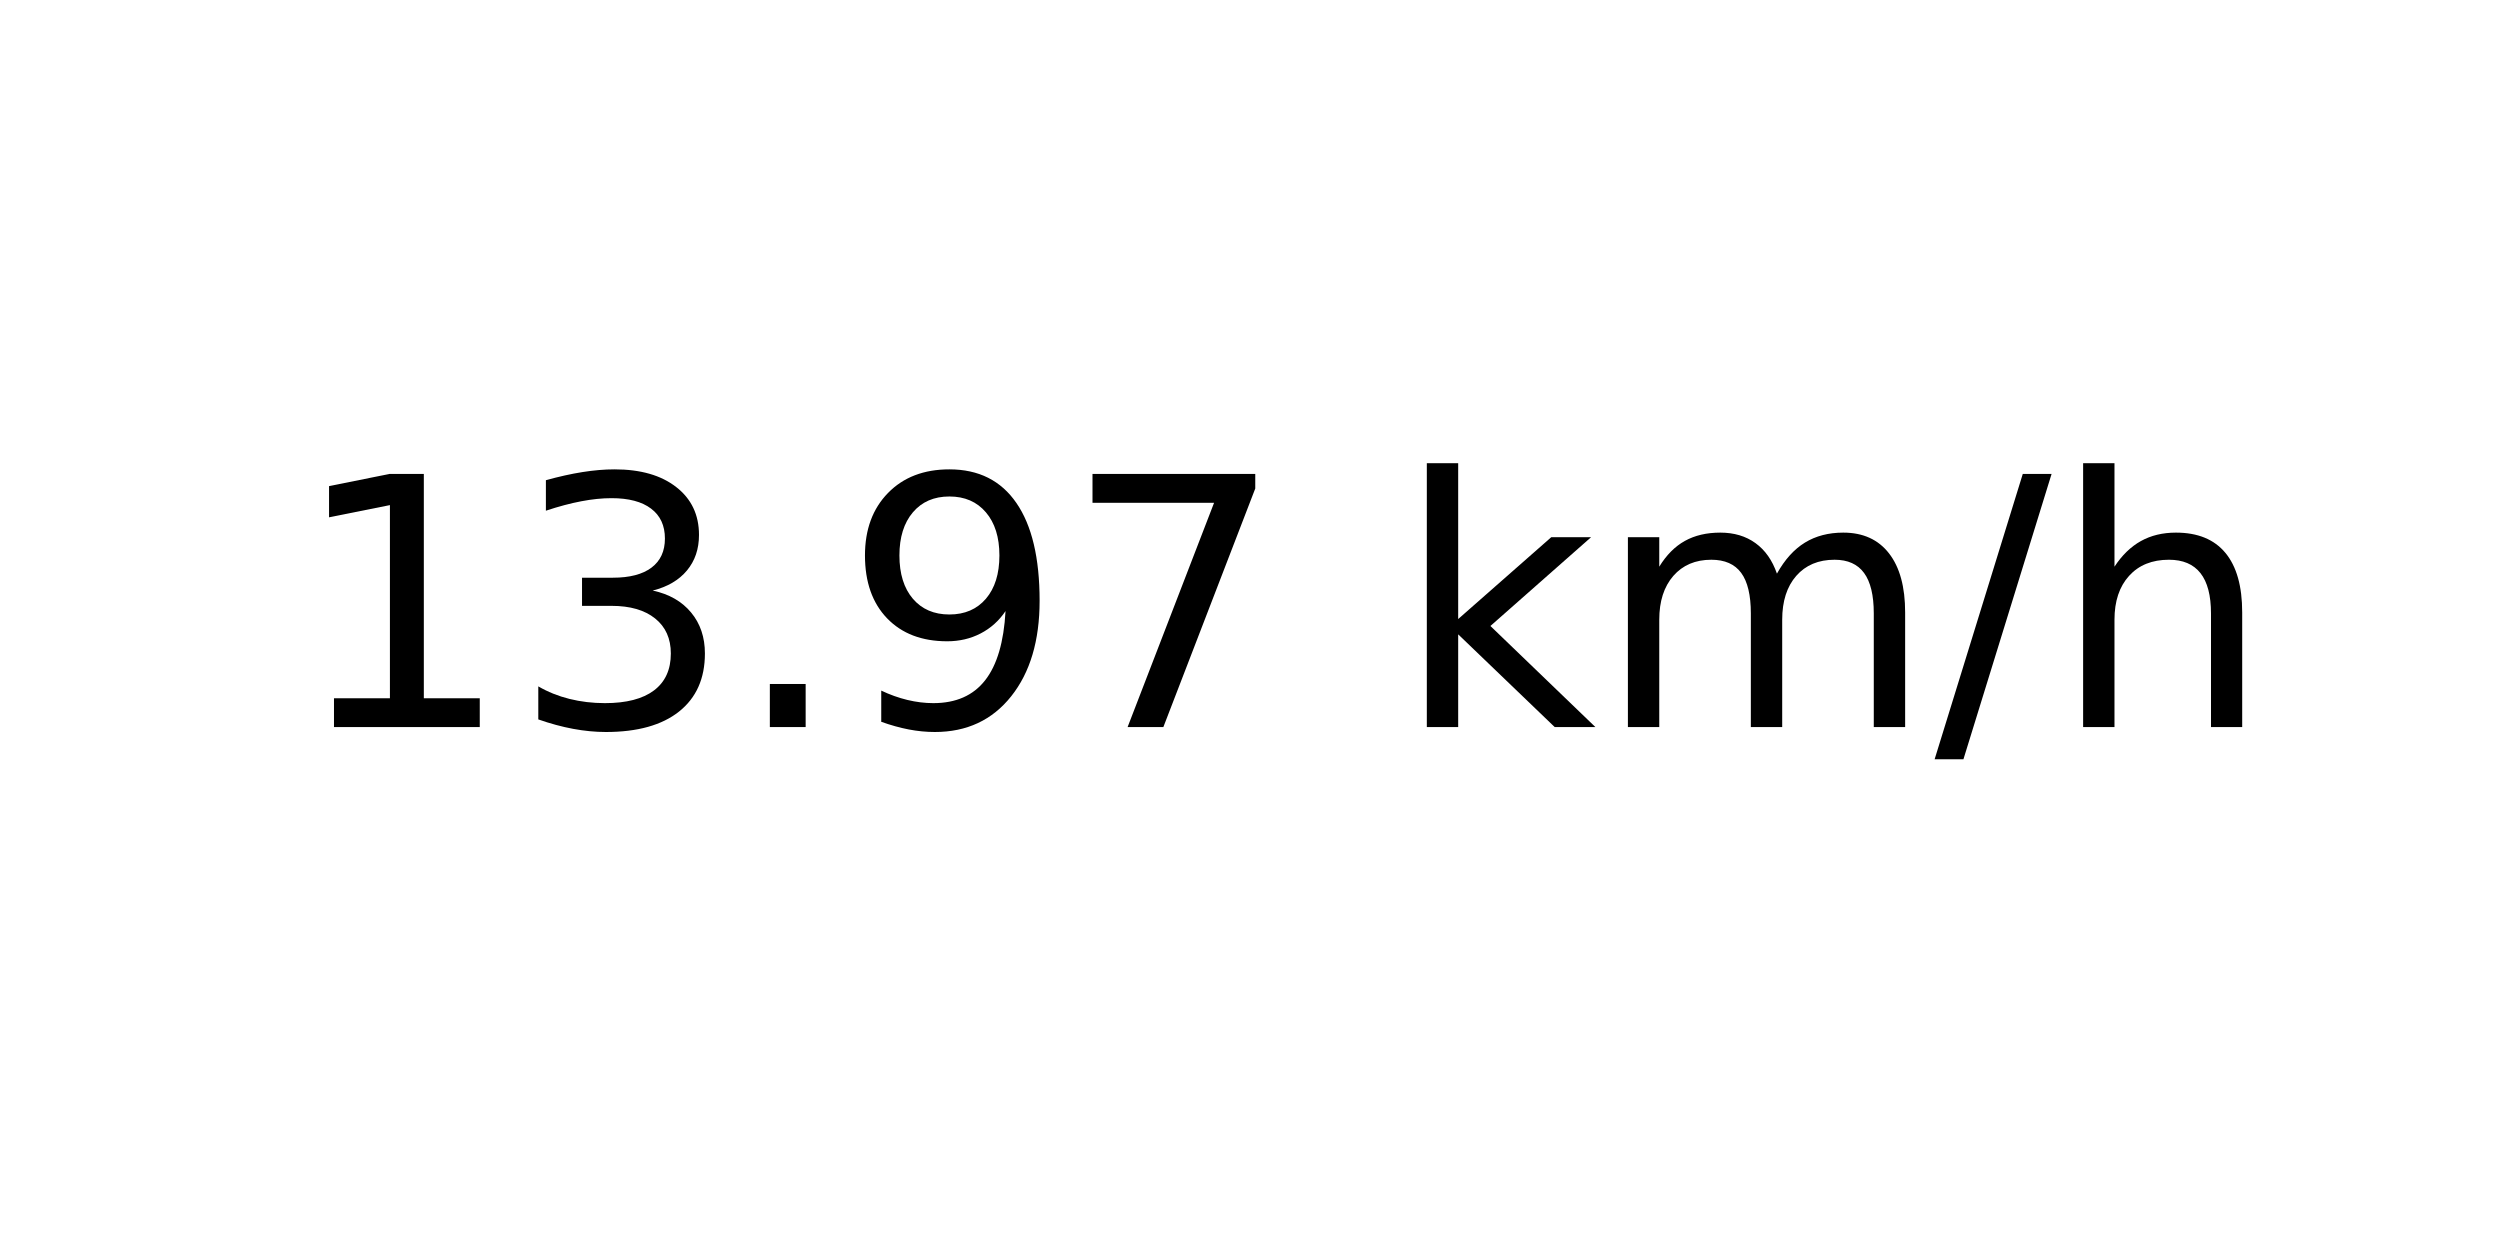
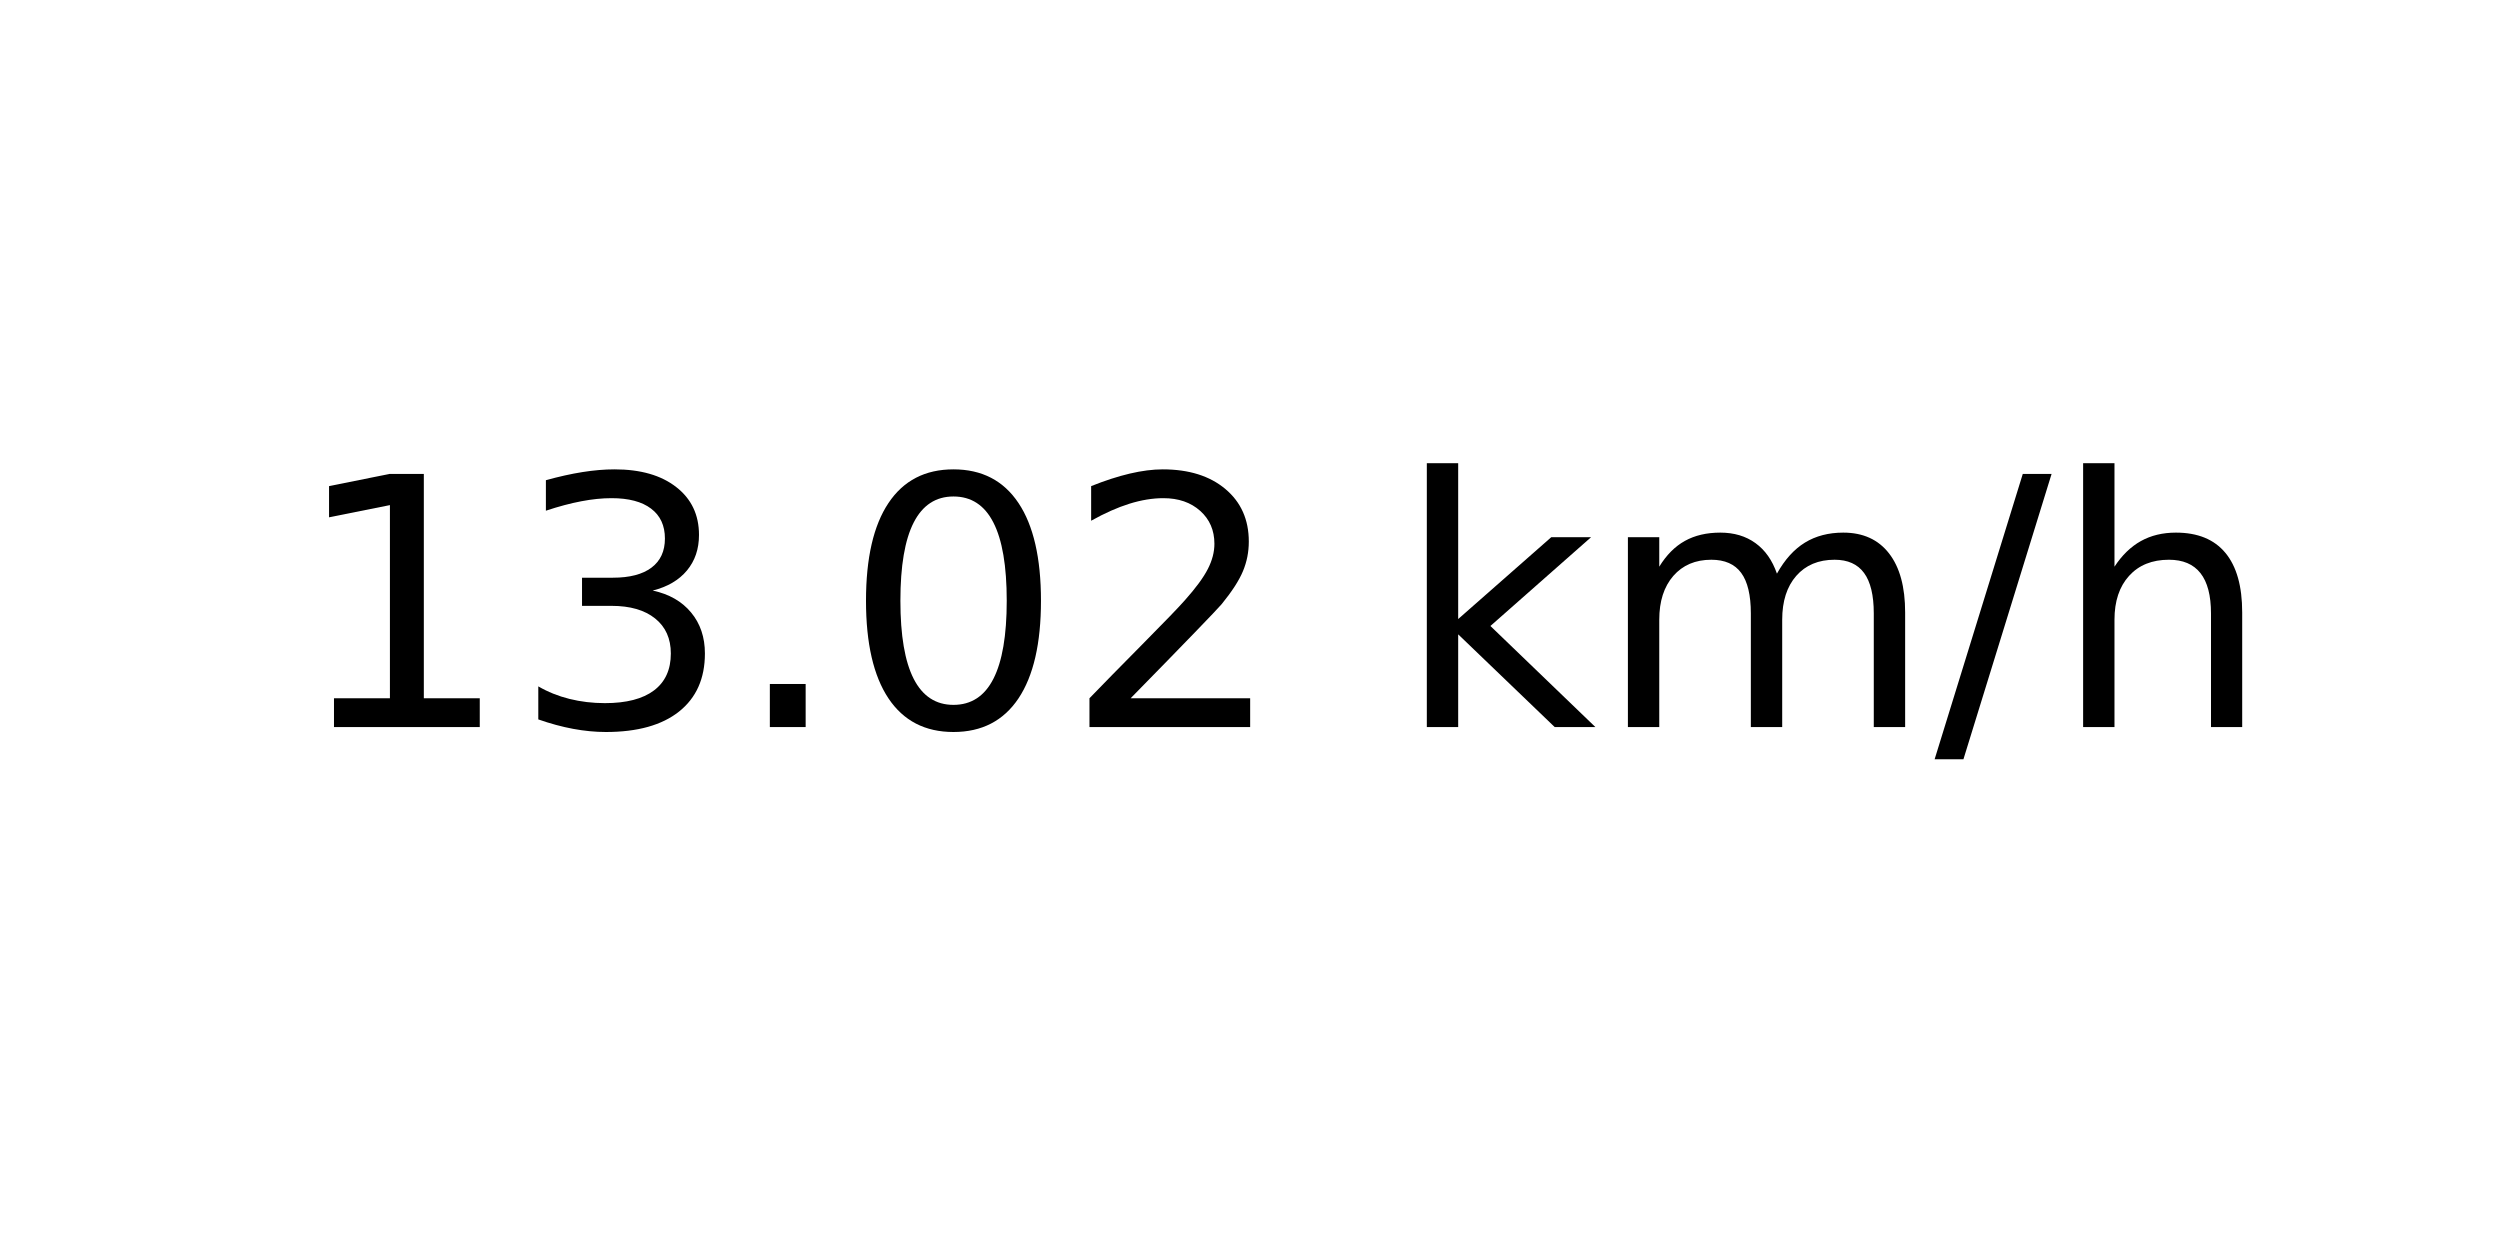
<svg xmlns="http://www.w3.org/2000/svg" xmlns:xlink="http://www.w3.org/1999/xlink" width="72pt" height="36pt" viewBox="0 0 72 36" version="1.1">
  <defs>
    <style type="text/css">*{stroke-linejoin: round; stroke-linecap: butt}</style>
  </defs>
  <g id="figure_1">
    <g id="axes_1">
      <g id="text_1">
        <g transform="translate(8.378125 20.93937) scale(0.1 -0.1)">
          <defs>
            <path id="DejaVuSans-31" d="M 794 531  L 1825 531  L 1825 4091  L 703 3866  L 703 4441  L 1819 4666  L 2450 4666  L 2450 531  L 3481 531  L 3481 0  L 794 0  L 794 531  z " transform="scale(0.015625)" />
            <path id="DejaVuSans-33" d="M 2597 2516  Q 3050 2419 3304 2112  Q 3559 1806 3559 1356  Q 3559 666 3084 287  Q 2609 -91 1734 -91  Q 1441 -91 1130 -33  Q 819 25 488 141  L 488 750  Q 750 597 1062 519  Q 1375 441 1716 441  Q 2309 441 2620 675  Q 2931 909 2931 1356  Q 2931 1769 2642 2001  Q 2353 2234 1838 2234  L 1294 2234  L 1294 2753  L 1863 2753  Q 2328 2753 2575 2939  Q 2822 3125 2822 3475  Q 2822 3834 2567 4026  Q 2313 4219 1838 4219  Q 1578 4219 1281 4162  Q 984 4106 628 3988  L 628 4550  Q 988 4650 1302 4700  Q 1616 4750 1894 4750  Q 2613 4750 3031 4423  Q 3450 4097 3450 3541  Q 3450 3153 3228 2886  Q 3006 2619 2597 2516  z " transform="scale(0.015625)" />
            <path id="DejaVuSans-2e" d="M 684 794  L 1344 794  L 1344 0  L 684 0  L 684 794  z " transform="scale(0.015625)" />
-             <path id="DejaVuSans-39" d="M 703 97  L 703 672  Q 941 559 1184 500  Q 1428 441 1663 441  Q 2288 441 2617 861  Q 2947 1281 2994 2138  Q 2813 1869 2534 1725  Q 2256 1581 1919 1581  Q 1219 1581 811 2004  Q 403 2428 403 3163  Q 403 3881 828 4315  Q 1253 4750 1959 4750  Q 2769 4750 3195 4129  Q 3622 3509 3622 2328  Q 3622 1225 3098 567  Q 2575 -91 1691 -91  Q 1453 -91 1209 -44  Q 966 3 703 97  z M 1959 2075  Q 2384 2075 2632 2365  Q 2881 2656 2881 3163  Q 2881 3666 2632 3958  Q 2384 4250 1959 4250  Q 1534 4250 1286 3958  Q 1038 3666 1038 3163  Q 1038 2656 1286 2365  Q 1534 2075 1959 2075  z " transform="scale(0.015625)" />
-             <path id="DejaVuSans-37" d="M 525 4666  L 3525 4666  L 3525 4397  L 1831 0  L 1172 0  L 2766 4134  L 525 4134  L 525 4666  z " transform="scale(0.015625)" />
+             <path id="DejaVuSans-30" d="M 2034 4250  Q 1547 4250 1301 3770  Q 1056 3291 1056 2328  Q 1056 1369 1301 889  Q 1547 409 2034 409  Q 2525 409 2770 889  Q 3016 1369 3016 2328  Q 3016 3291 2770 3770  Q 2525 4250 2034 4250  z M 2034 4750  Q 2819 4750 3233 4129  Q 3647 3509 3647 2328  Q 3647 1150 3233 529  Q 2819 -91 2034 -91  Q 1250 -91 836 529  Q 422 1150 422 2328  Q 422 3509 836 4129  Q 1250 4750 2034 4750  z " transform="scale(0.015625)" />
+             <path id="DejaVuSans-32" d="M 1228 531  L 3431 531  L 3431 0  L 469 0  L 469 531  Q 828 903 1448 1529  Q 2069 2156 2228 2338  Q 2531 2678 2651 2914  Q 2772 3150 2772 3378  Q 2772 3750 2511 3984  Q 2250 4219 1831 4219  Q 1534 4219 1204 4116  Q 875 4013 500 3803  L 500 4441  Q 881 4594 1212 4672  Q 1544 4750 1819 4750  Q 2544 4750 2975 4387  Q 3406 4025 3406 3419  Q 3406 3131 3298 2873  Q 3191 2616 2906 2266  Q 2828 2175 2409 1742  Q 1991 1309 1228 531  z " transform="scale(0.015625)" />
            <path id="DejaVuSans-20" transform="scale(0.015625)" />
            <path id="DejaVuSans-6b" d="M 581 4863  L 1159 4863  L 1159 1991  L 2875 3500  L 3609 3500  L 1753 1863  L 3688 0  L 2938 0  L 1159 1709  L 1159 0  L 581 0  L 581 4863  z " transform="scale(0.015625)" />
            <path id="DejaVuSans-6d" d="M 3328 2828  Q 3544 3216 3844 3400  Q 4144 3584 4550 3584  Q 5097 3584 5394 3201  Q 5691 2819 5691 2113  L 5691 0  L 5113 0  L 5113 2094  Q 5113 2597 4934 2840  Q 4756 3084 4391 3084  Q 3944 3084 3684 2787  Q 3425 2491 3425 1978  L 3425 0  L 2847 0  L 2847 2094  Q 2847 2600 2669 2842  Q 2491 3084 2119 3084  Q 1678 3084 1418 2786  Q 1159 2488 1159 1978  L 1159 0  L 581 0  L 581 3500  L 1159 3500  L 1159 2956  Q 1356 3278 1631 3431  Q 1906 3584 2284 3584  Q 2666 3584 2933 3390  Q 3200 3197 3328 2828  z " transform="scale(0.015625)" />
            <path id="DejaVuSans-2f" d="M 1625 4666  L 2156 4666  L 531 -594  L 0 -594  L 1625 4666  z " transform="scale(0.015625)" />
            <path id="DejaVuSans-68" d="M 3513 2113  L 3513 0  L 2938 0  L 2938 2094  Q 2938 2591 2744 2837  Q 2550 3084 2163 3084  Q 1697 3084 1428 2787  Q 1159 2491 1159 1978  L 1159 0  L 581 0  L 581 4863  L 1159 4863  L 1159 2956  Q 1366 3272 1645 3428  Q 1925 3584 2291 3584  Q 2894 3584 3203 3211  Q 3513 2838 3513 2113  z " transform="scale(0.015625)" />
          </defs>
          <use xlink:href="#DejaVuSans-31" />
          <use xlink:href="#DejaVuSans-33" x="63.623" />
          <use xlink:href="#DejaVuSans-2e" x="127.246" />
-           <use xlink:href="#DejaVuSans-39" x="159.033" />
-           <use xlink:href="#DejaVuSans-37" x="222.656" />
+           <use xlink:href="#DejaVuSans-30" x="159.033" />
+           <use xlink:href="#DejaVuSans-32" x="222.656" />
          <use xlink:href="#DejaVuSans-20" x="286.279" />
          <use xlink:href="#DejaVuSans-6b" x="318.066" />
          <use xlink:href="#DejaVuSans-6d" x="375.977" />
          <use xlink:href="#DejaVuSans-2f" x="473.389" />
          <use xlink:href="#DejaVuSans-68" x="507.08" />
        </g>
      </g>
    </g>
  </g>
</svg>
